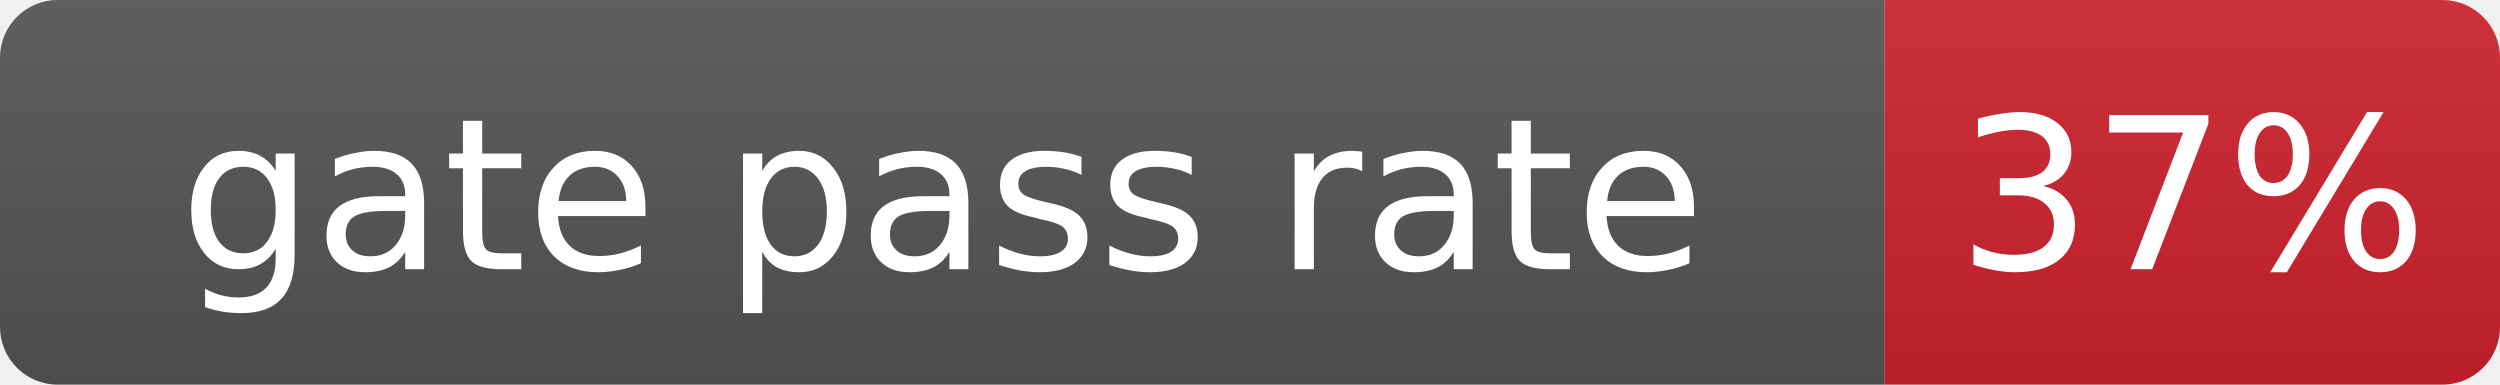
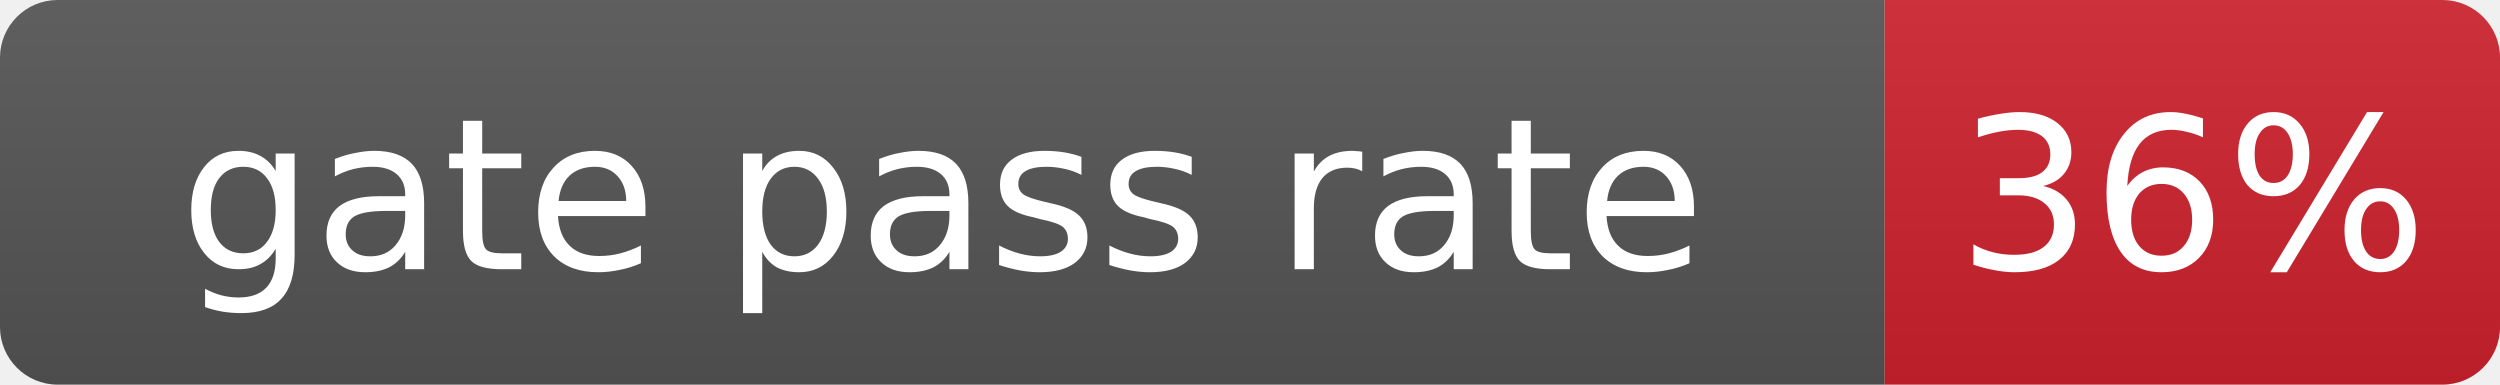
- <svg xmlns="http://www.w3.org/2000/svg" width="130" height="20" role="img" aria-label="gate pass rate: 37%">
+ <svg xmlns="http://www.w3.org/2000/svg" width="130" height="20" role="img" aria-label="gate pass rate: 36%">
  <linearGradient id="s" x2="0" y2="100%">
    <stop offset="0" stop-color="#bbb" stop-opacity=".1" />
    <stop offset="1" stop-opacity=".1" />
  </linearGradient>
  <clipPath id="r">
    <rect width="130" height="20" rx="3" fill="#fff" />
  </clipPath>
  <g clip-path="url(#r)">
    <rect width="98" height="20" fill="#555" />
    <rect x="98" width="32" height="20" fill="#cf222e" />
    <rect width="130" height="20" fill="url(#s)" />
  </g>
  <g fill="#fff" text-anchor="middle" font-family="Verdana,Geneva,DejaVu Sans,sans-serif" font-size="11">
    <text x="49.0" y="14">gate pass rate</text>
-     <text x="114.0" y="14">37%</text>
+     <text x="114.0" y="14">36%</text>
  </g>
</svg>
